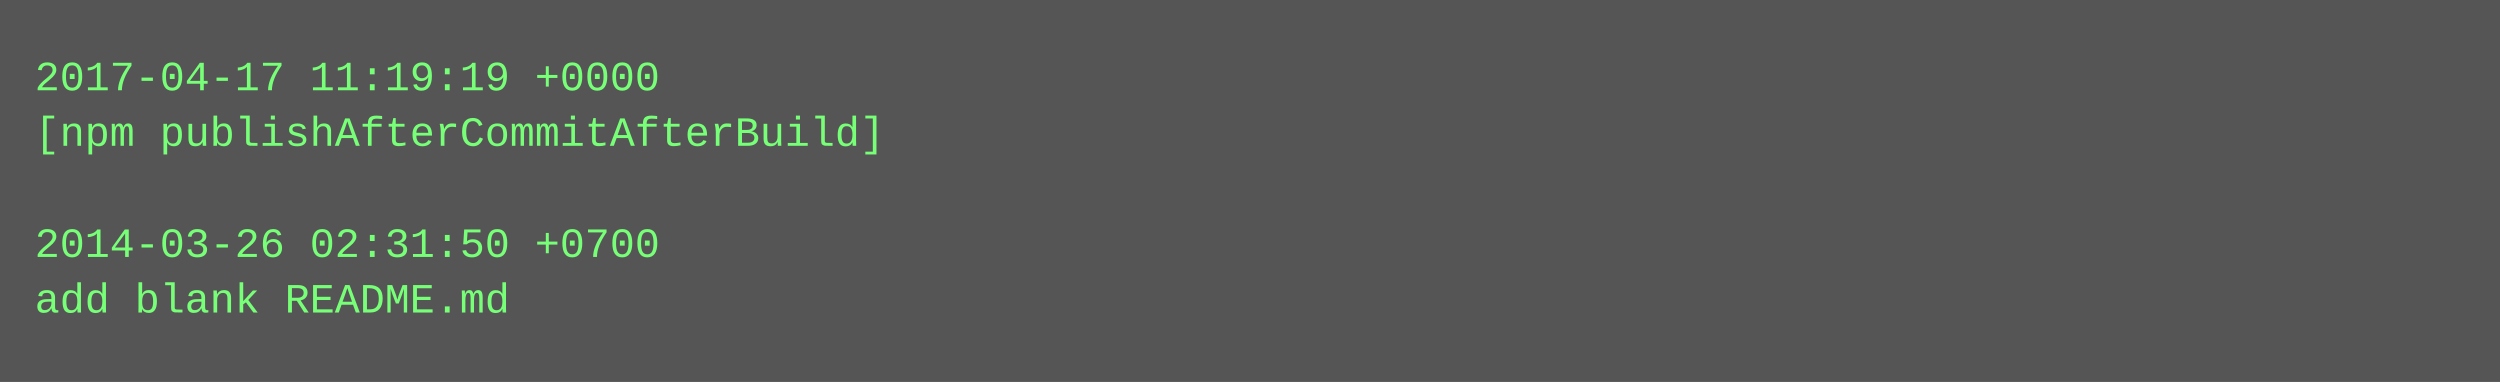
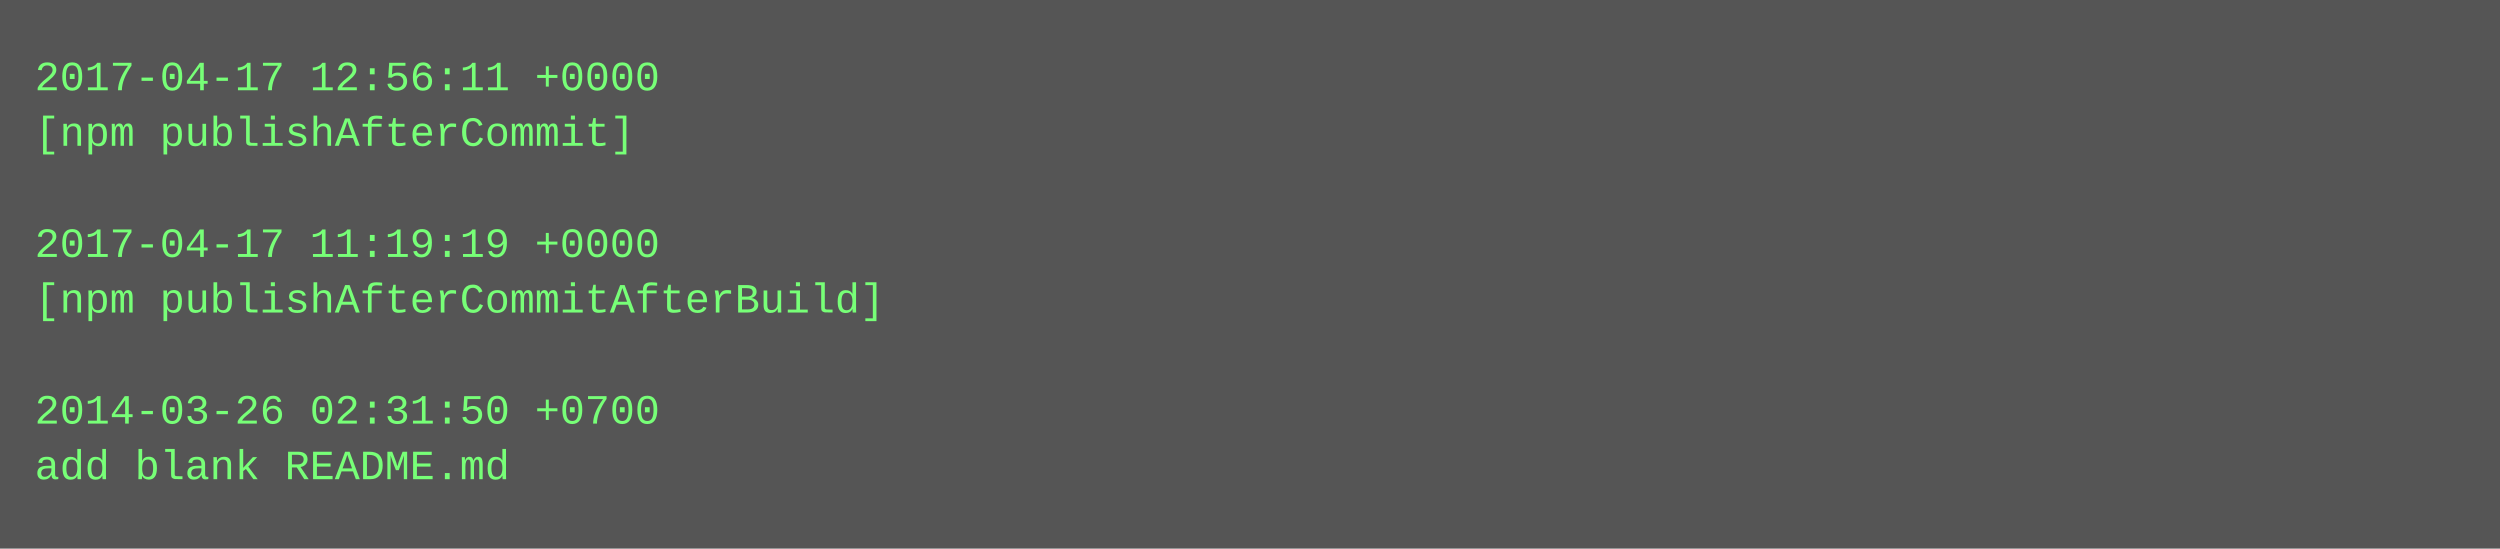
- <svg xmlns="http://www.w3.org/2000/svg" height="110" width="720">
-   <rect height="110" fill="#555" width="720" />
+ <svg xmlns="http://www.w3.org/2000/svg" height="158" width="720">
+   <rect height="158" fill="#555" width="720" />
  <text fill="#7f7" font-family="Courier New" font-size="12" xml:space="preserve">
-     <tspan x="10" y="26">2017-04-17 11:19:19 +0000</tspan>
-     <tspan x="10" y="42">[npm publishAfterCommitAfterBuild]</tspan>
+     <tspan x="10" y="26">2017-04-17 12:56:11 +0000</tspan>
+     <tspan x="10" y="42">[npm publishAfterCommit]</tspan>
    <tspan x="10" y="58" />
-     <tspan x="10" y="74">2014-03-26 02:31:50 +0700</tspan>
-     <tspan x="10" y="90">add blank README.md</tspan>
+     <tspan x="10" y="74">2017-04-17 11:19:19 +0000</tspan>
+     <tspan x="10" y="90">[npm publishAfterCommitAfterBuild]</tspan>
+     <tspan x="10" y="106" />
+     <tspan x="10" y="122">2014-03-26 02:31:50 +0700</tspan>
+     <tspan x="10" y="138">add blank README.md</tspan>
  </text>
</svg>
